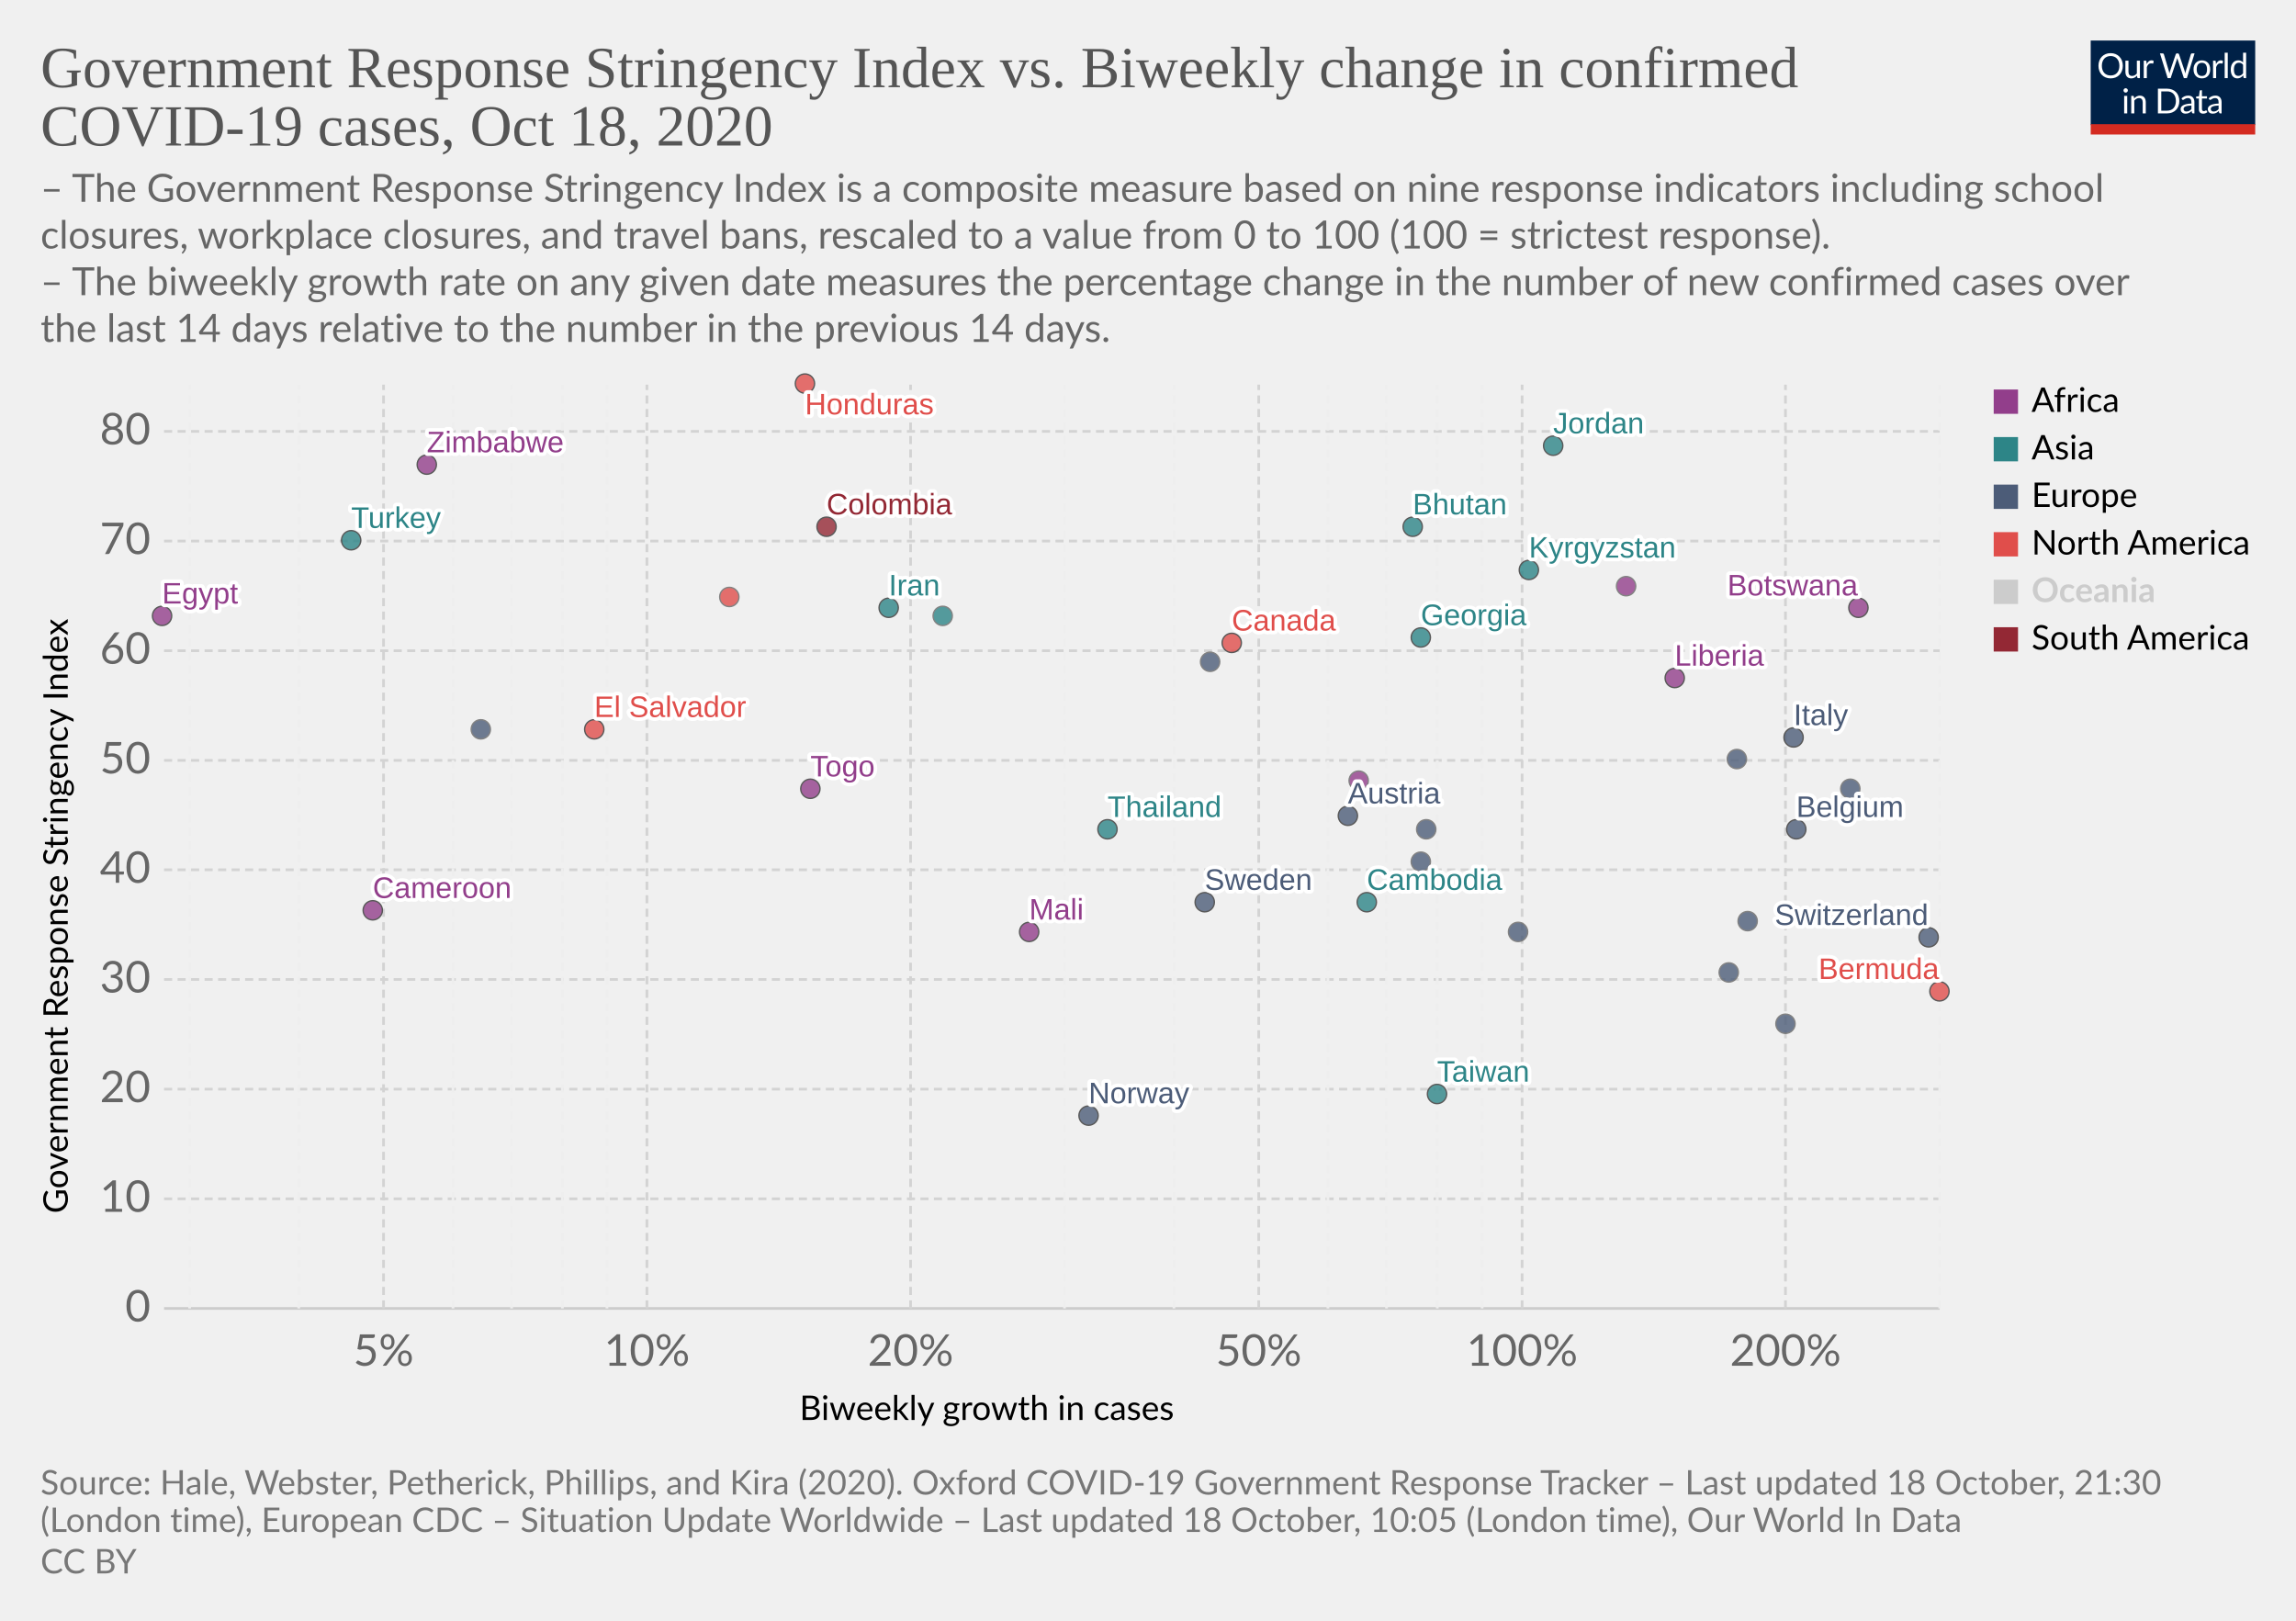
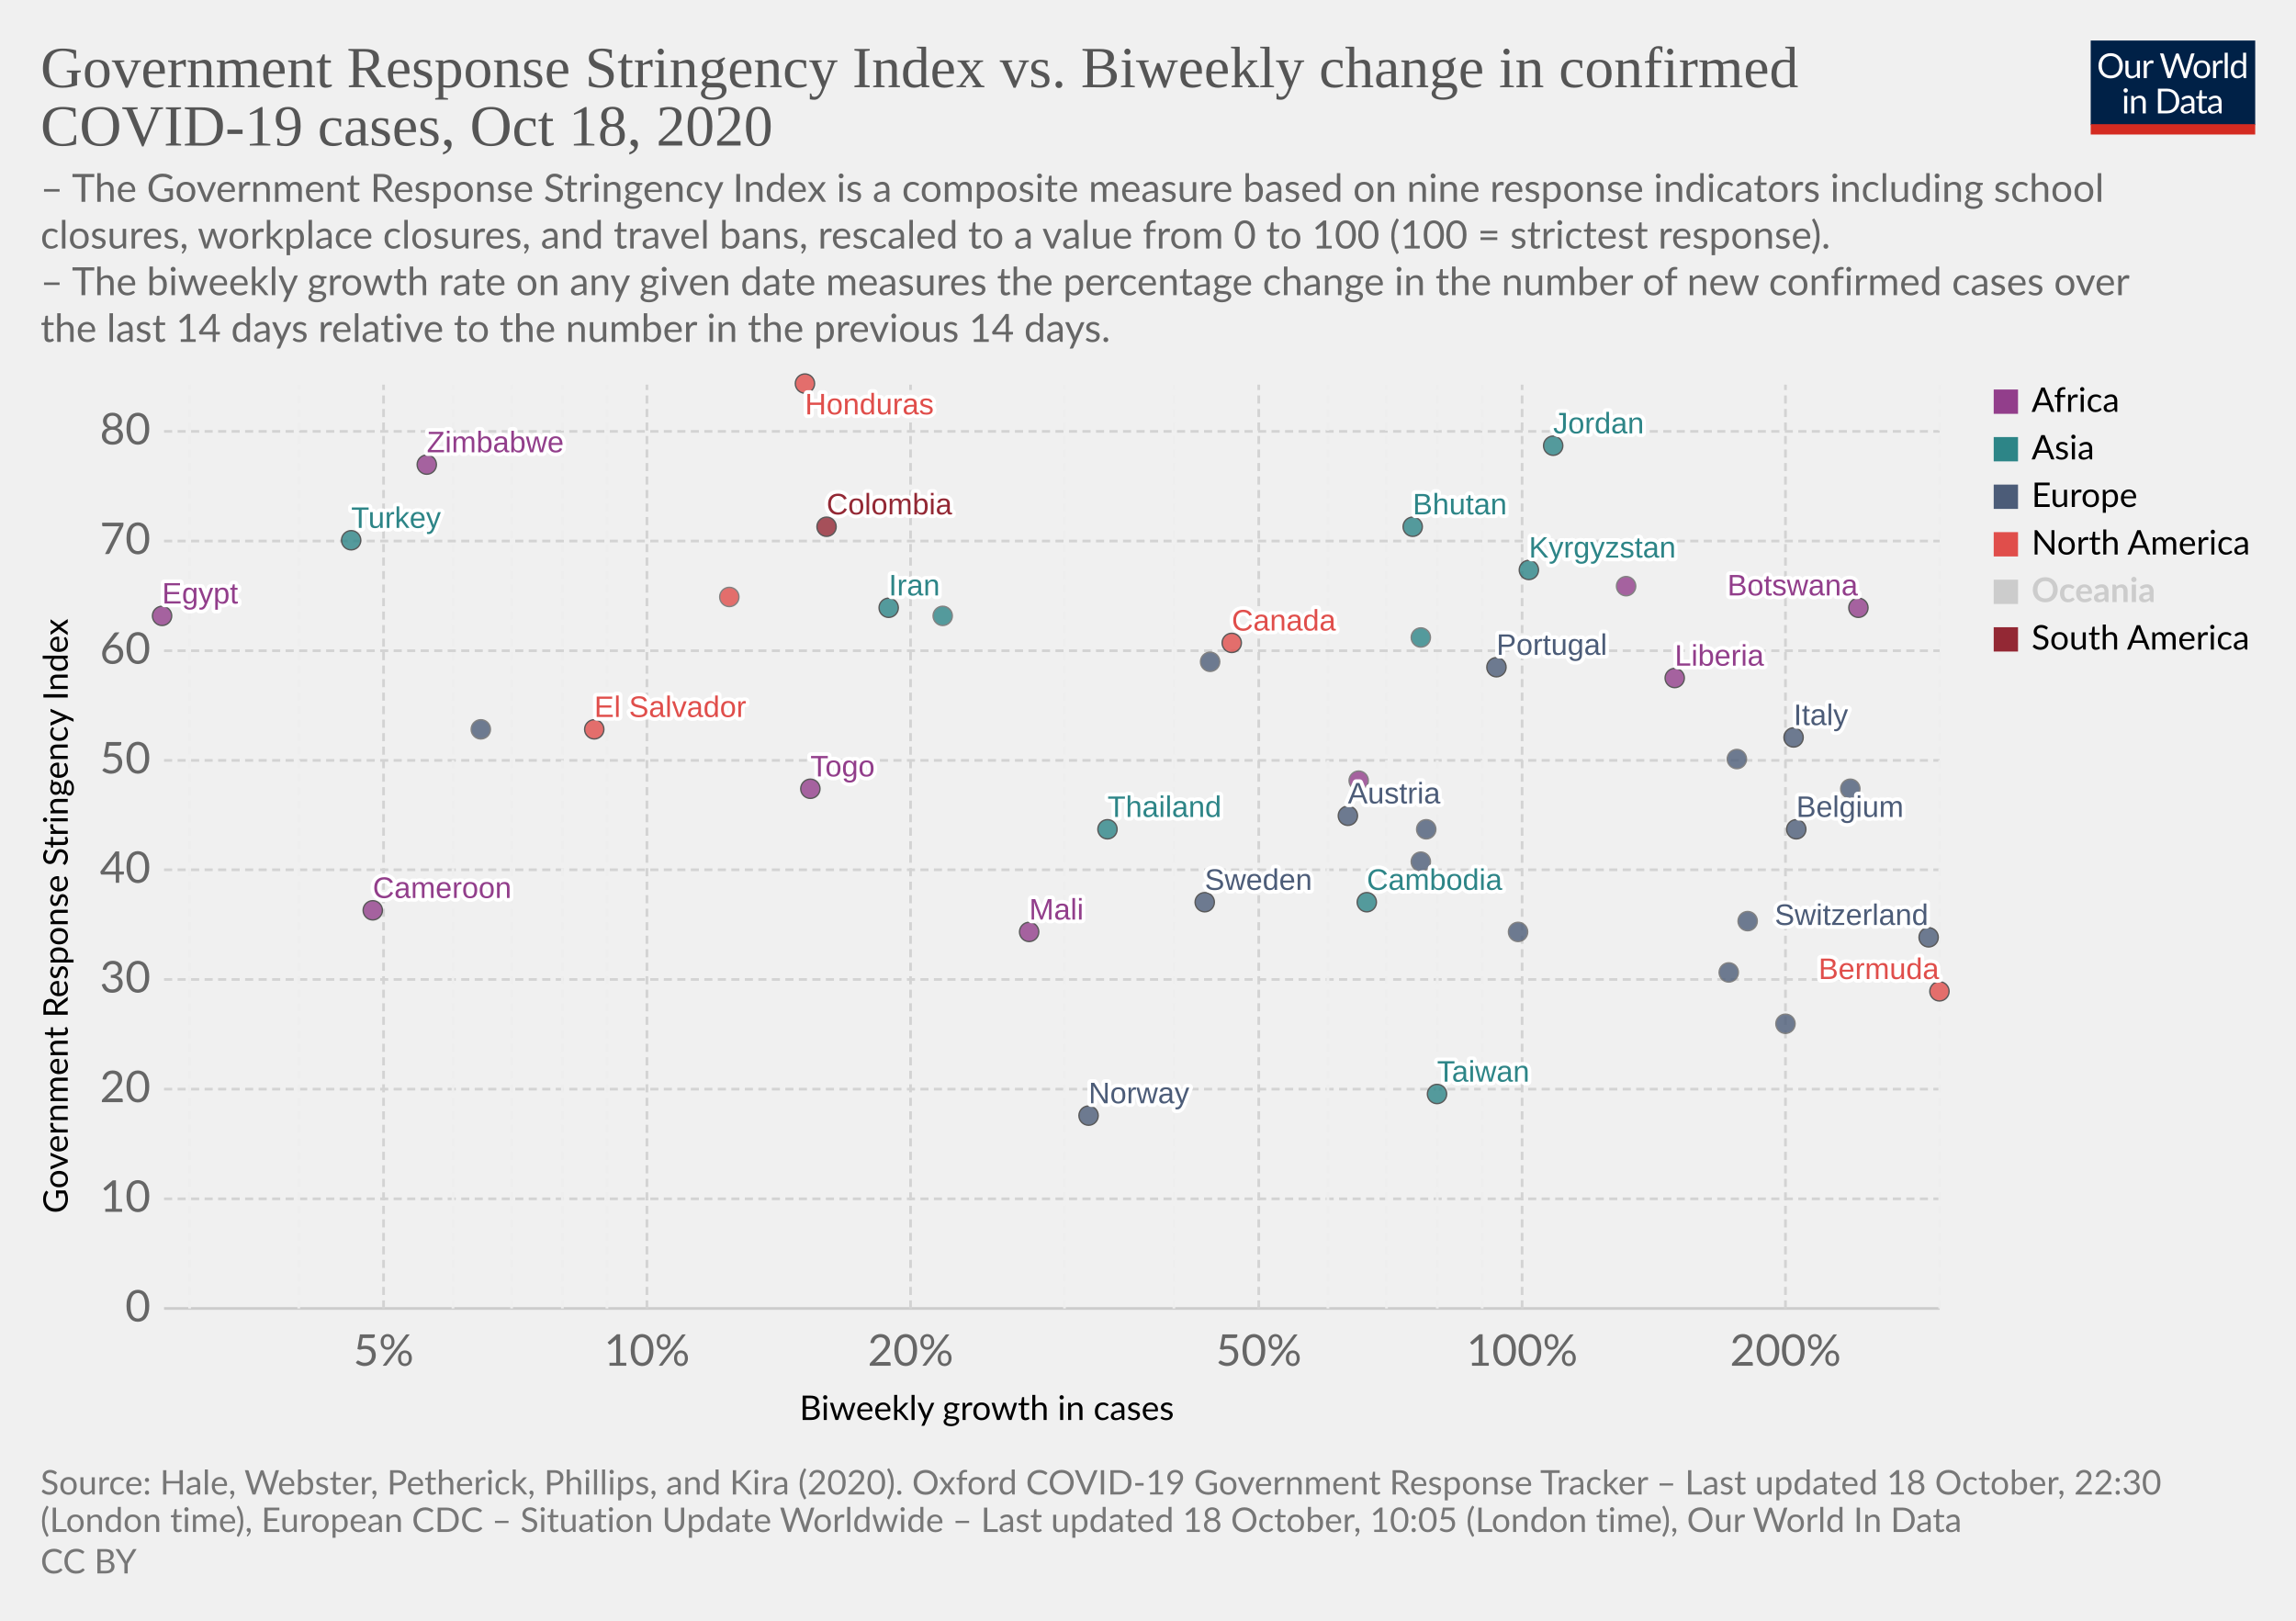
<svg xmlns="http://www.w3.org/2000/svg" version="1.1" style="background-color:#fff;-webkit-font-smoothing:antialiased" width="850" height="600" viewBox="0 0 850 600" font-family="Lato,'Helvetica Neue',Helvetica,Arial,sans-serif" font-size="18" text-rendering="optimizeLegibility">
  <g class="HeaderView">
    <g transform="matrix(.29 0 0 .29 774 15)">
      <svg width="210" height="120" viewBox="0 0 210 120" fill="none">
        <g clip-path="url(#clip0)">
          <path d="M0 0h210v107.89H0V0z" fill="#002147" />
          <path d="M40.98 32.25c0 2.36-.38 4.53-1.12 6.51a14.26 14.26 0 01-8.1 8.4c-1.9.78-4.02 1.17-6.34 1.17a16.6 16.6 0 01-6.33-1.17 14.31 14.31 0 01-8.08-8.4 18.29 18.29 0 01-1.12-6.51c0-2.36.38-4.53 1.12-6.5a14.32 14.32 0 018.07-8.44c1.92-.8 4.03-1.19 6.34-1.19 2.32 0 4.43.4 6.34 1.19 1.92.8 3.56 1.9 4.93 3.34a14.87 14.87 0 013.17 5.1 18.1 18.1 0 011.12 6.5zm-4.38 0c0-1.94-.26-3.68-.8-5.22a10.91 10.91 0 00-2.24-3.89 9.68 9.68 0 00-3.52-2.46 11.95 11.95 0 00-4.62-.86c-1.68 0-3.21.28-4.6.86a9.88 9.88 0 00-3.54 2.46 10.91 10.91 0 00-2.24 3.9c-.53 1.53-.8 3.27-.8 5.2 0 1.94.27 3.68.8 5.22a11.17 11.17 0 002.24 3.9 10.01 10.01 0 003.55 2.44c1.38.56 2.9.83 4.6.83 1.7 0 3.24-.27 4.61-.83a9.8 9.8 0 003.52-2.44 11.17 11.17 0 002.25-3.9c.53-1.54.8-3.28.8-5.21zm26.22-6.54V48H60.5c-.56 0-.9-.27-1.05-.81l-.31-2.4a12.45 12.45 0 01-3.26 2.6c-1.2.64-2.58.96-4.13.96-1.22 0-2.3-.2-3.24-.6a6.52 6.52 0 01-2.33-1.7 7.37 7.37 0 01-1.43-2.67c-.3-1.04-.46-2.2-.46-3.45V25.7h3.91v14.22c0 1.68.38 2.99 1.15 3.91.77.93 1.96 1.39 3.54 1.39 1.16 0 2.24-.27 3.23-.82a10.42 10.42 0 002.8-2.28V25.7h3.91zm8.61 4.47a9.94 9.94 0 012.6-3.56 5.64 5.64 0 013.76-1.3c.47 0 .92.05 1.34.15.44.1.83.27 1.17.49l-.3 2.92c-.09.37-.3.55-.66.55-.2 0-.5-.04-.9-.13a6.21 6.21 0 00-3.24.18c-.54.2-1.03.5-1.47.92-.42.4-.81.9-1.17 1.5-.33.58-.64 1.26-.92 2.02V48H67.7V25.71h2.25c.42 0 .72.08.88.25.16.16.27.44.33.83l.26 3.39zm61.16-13.7L122.75 48h-3.82l-7.99-24.05a21.95 21.95 0 01-.42-1.58 38.36 38.36 0 01-.44 1.58L102.05 48h-3.83L88.4 16.47h3.54c.38 0 .7.1.95.29.26.2.43.43.5.73l6.52 21.9c.1.4.2.83.28 1.28.1.46.2.94.29 1.46l.3-1.46c.12-.47.25-.9.38-1.27l7.41-21.91c.1-.25.26-.48.51-.69.27-.22.58-.33.95-.33h1.23c.38 0 .69.1.92.29.24.2.41.43.53.73l7.4 21.9a28.4 28.4 0 01.68 2.62 29.52 29.52 0 01.52-2.61l6.54-21.91c.07-.27.23-.5.48-.7.27-.21.58-.32.95-.32h3.32zm9.35 8.88c1.63 0 3.1.27 4.4.82a9.43 9.43 0 015.46 5.94c.5 1.4.74 2.98.74 4.73 0 1.76-.25 3.34-.74 4.75a9.43 9.43 0 01-5.46 5.92c-1.3.52-2.77.79-4.4.79-1.64 0-3.12-.27-4.44-.8a9.42 9.42 0 01-3.35-2.3c-.92-1-1.63-2.2-2.13-3.61-.49-1.41-.73-3-.73-4.75s.24-3.33.73-4.73c.5-1.43 1.2-2.64 2.13-3.63a9.4 9.4 0 013.35-2.31c1.32-.55 2.8-.82 4.44-.82zm0 19.89c2.2 0 3.84-.73 4.93-2.2 1.08-1.48 1.63-3.54 1.63-6.18 0-2.66-.55-4.72-1.63-6.2-1.09-1.49-2.73-2.23-4.93-2.23-1.12 0-2.09.2-2.93.57a5.7 5.7 0 00-2.06 1.65 7.5 7.5 0 00-1.24 2.67c-.26 1.04-.4 2.22-.4 3.54 0 2.64.55 4.7 1.64 6.18 1.1 1.47 2.76 2.2 4.99 2.2zm17.97-15.07a9.94 9.94 0 012.6-3.56 5.64 5.64 0 013.76-1.3c.47 0 .91.05 1.34.15.44.1.83.27 1.16.49l-.28 2.92c-.09.37-.31.55-.66.55-.2 0-.5-.04-.9-.13a6.2 6.2 0 00-3.24.18c-.54.2-1.03.5-1.47.92-.43.4-.82.9-1.17 1.5a13.1 13.1 0 00-.92 2.02V48h-3.94V25.71h2.24c.43 0 .72.08.88.25.17.16.28.44.33.83l.27 3.39zm15.04-14.59V48h-3.92V15.6h3.92zm19.55 15.43a6.22 6.22 0 00-2.38-2.05 6.7 6.7 0 00-2.86-.6c-2.07 0-3.66.75-4.77 2.23-1.12 1.48-1.68 3.6-1.68 6.33 0 1.46.13 2.7.38 3.74a7.29 7.29 0 001.1 2.56 4.35 4.35 0 001.78 1.45c.7.3 1.5.46 2.4.46 1.29 0 2.41-.3 3.36-.88a9.6 9.6 0 002.67-2.49V31.02zm3.91-15.43V48h-2.33c-.56 0-.9-.27-1.06-.81l-.35-2.71a12.13 12.13 0 01-3.25 2.77 8.28 8.28 0 01-4.23 1.06 7.31 7.31 0 01-6.14-2.9c-.73-.96-1.3-2.15-1.69-3.57a18.35 18.35 0 01.07-9.48 11.29 11.29 0 011.89-3.7 8.7 8.7 0 017.06-3.34 7.96 7.96 0 016.12 2.62V15.59h3.91zM46.61 70.71V93H42.7V70.71h3.91zm.84-7c0 .39-.08.75-.24 1.09a2.81 2.81 0 01-1.52 1.47 2.67 2.67 0 01-2.16 0 2.9 2.9 0 01-1.45-1.47 2.67 2.67 0 010-2.16c.15-.35.35-.65.6-.9.25-.27.53-.47.85-.62a2.67 2.67 0 012.16 0c.35.15.65.35.9.62.27.25.47.55.62.9.16.34.24.7.24 1.08zm7.97 10.24c.49-.54 1-1.04 1.54-1.48a9.85 9.85 0 013.66-1.84 8.96 8.96 0 015.43.35c.94.4 1.72.97 2.33 1.71a7.36 7.36 0 011.43 2.67c.32 1.04.49 2.19.49 3.45V93h-3.94V78.81c0-1.69-.4-3-1.17-3.92-.76-.93-1.93-1.4-3.5-1.4a6.6 6.6 0 00-3.25.83c-1 .56-1.92 1.31-2.77 2.27V93h-3.94V70.71h2.35c.56 0 .9.28 1.04.82l.3 2.42zm57.7 3.3c0 2.36-.37 4.5-1.11 6.44a14.3 14.3 0 01-3.17 4.98 14.1 14.1 0 01-4.93 3.2c-1.9.76-4.02 1.13-6.33 1.13H85.8V61.47h11.77c2.31 0 4.42.39 6.33 1.15a13.8 13.8 0 018.1 8.18 17.75 17.75 0 011.12 6.45zm-4.37 0c0-1.94-.26-3.67-.8-5.2a10.94 10.94 0 00-2.23-3.87 9.57 9.57 0 00-3.53-2.42 12.23 12.23 0 00-4.61-.83h-7.5v24.62h7.5c1.7 0 3.24-.28 4.61-.84a9.7 9.7 0 003.53-2.4 10.94 10.94 0 002.24-3.87c.53-1.53.8-3.26.8-5.2zm19.8 5.72c-1.8.06-3.34.2-4.62.44-1.26.22-2.3.51-3.1.88-.8.36-1.37.8-1.74 1.3-.35.5-.53 1.05-.53 1.67 0 .58.1 1.1.3 1.52a3 3 0 00.76 1.05c.34.27.73.46 1.17.6.45.11.94.17 1.45.17a7.28 7.28 0 003.5-.81 11.95 11.95 0 002.82-2.2v-4.62zm-12.65-9.11a12.73 12.73 0 013.98-2.66c1.43-.59 3-.88 4.73-.88 1.25 0 2.36.2 3.33.61a6.81 6.81 0 013.94 4.38c.33 1.04.5 2.19.5 3.43V93h-1.74a1.8 1.8 0 01-.88-.18c-.2-.13-.36-.38-.48-.74l-.44-2.12c-.59.55-1.16 1.03-1.72 1.46a9.48 9.48 0 01-3.74 1.7c-.69.15-1.46.23-2.3.23-.87 0-1.69-.12-2.45-.35a5.34 5.34 0 01-3.34-2.93 6.64 6.64 0 01-.49-2.64c0-.88.25-1.72.73-2.53a6.33 6.33 0 012.35-2.17c1.09-.63 2.5-1.15 4.25-1.54 1.75-.41 3.89-.65 6.42-.7v-1.75c0-1.73-.37-3.03-1.12-3.91-.75-.9-1.84-1.34-3.28-1.34-.97 0-1.78.12-2.44.37-.64.23-1.2.5-1.7.81l-1.23.82c-.33.23-.67.35-1 .35-.27 0-.5-.07-.69-.2a2.1 2.1 0 01-.48-.53l-.7-1.25zm27.67 19.5c-1.76 0-3.12-.5-4.07-1.48-.94-.98-1.41-2.4-1.41-4.25V74h-2.68a.9.9 0 01-.6-.2c-.16-.14-.24-.36-.24-.66v-1.56l3.65-.46.9-6.89a.9.9 0 01.29-.52.88.88 0 01.62-.22H142v7.67h6.44V74H142v13.38c0 .94.22 1.63.68 2.09.45.45 1.04.68 1.76.68a3.21 3.21 0 001.85-.53l.55-.35c.16-.12.3-.18.41-.18.2 0 .4.13.55.38l1.15 1.87a7.45 7.45 0 01-2.44 1.5c-.96.35-1.94.52-2.95.52zm19.68-10.4c-1.8.07-3.34.21-4.62.45-1.26.22-2.3.51-3.1.88-.8.36-1.37.8-1.74 1.3-.35.5-.53 1.05-.53 1.67 0 .58.1 1.1.3 1.52.18.42.44.77.76 1.05.34.27.73.46 1.17.6.45.11.94.17 1.45.17a7.3 7.3 0 003.5-.81 12.04 12.04 0 002.82-2.2v-4.62zm-12.65-9.1a12.72 12.72 0 013.99-2.66c1.42-.59 3-.88 4.72-.88 1.25 0 2.36.2 3.33.61a6.81 6.81 0 013.94 4.38c.33 1.04.5 2.19.5 3.43V93h-1.74a1.8 1.8 0 01-.88-.18c-.2-.13-.36-.38-.48-.74l-.44-2.12c-.59.55-1.16 1.03-1.72 1.46a9.48 9.48 0 01-3.74 1.7c-.69.15-1.46.23-2.3.23-.87 0-1.69-.12-2.45-.35a5.33 5.33 0 01-3.34-2.93 6.62 6.62 0 01-.49-2.64c0-.88.25-1.72.73-2.53a6.33 6.33 0 012.35-2.17c1.09-.63 2.5-1.15 4.25-1.54a31.2 31.2 0 016.42-.7v-1.75c0-1.73-.37-3.03-1.12-3.91-.75-.9-1.84-1.34-3.28-1.34-.97 0-1.78.12-2.44.37-.64.23-1.2.5-1.7.81-.46.3-.87.57-1.22.82-.34.23-.68.35-1.02.35-.26 0-.49-.07-.68-.2a1.88 1.88 0 01-.48-.53l-.7-1.25z" fill="#fff" />
          <path fill="#D42B21" d="M0 106.79h210V120H0z" />
        </g>
        <defs>
          <clipPath id="clip0">
            <path fill="#fff" d="M0 0h210v120H0z" />
          </clipPath>
        </defs>
      </svg>
    </g>
    <a href="https://ourworldindata.org/grapher/government-response-stringency-index-vs-biweekly-change-in-confirmed-covid-19-cases?time=latest" target="_blank" rel="noopener" font-family="&quot;Playfair Display&quot;,Georgia,&quot;Times New Roman&quot;,serif">
      <text font-size="21.6" x="15" y="32.3" fill="#555">
        <tspan x="15" y="32.28">Government Response Stringency Index vs. Biweekly change in confirmed</tspan>
        <tspan x="15" y="53.88">COVID-19 cases, Oct 18, 2020</tspan>
      </text>
    </a>
    <text font-size="14.4" x="15" y="74.7" fill="#666">
      <tspan x="15" y="74.72">– The Government Response Stringency Index is a composite measure based on nine response indicators including school</tspan>
      <tspan x="15" y="92">closures, workplace closures, and travel bans, rescaled to a value from 0 to 100 (100 = strictest response).</tspan>
      <tspan x="15" y="109.28"> – The biweekly growth rate on any given date measures the percentage change in the number of new confirmed cases over</tspan>
      <tspan x="15" y="126.56">the last 14 days relative to the number in the previous 14 days.</tspan>
    </text>
  </g>
  <g class="ScatterPlot">
    <g class="DualAxisView">
      <g class="HorizontalAxis">
        <text font-size="12.6" x="296" y="525.7">
          <tspan x="295.99" y="525.68">Biweekly growth in cases</tspan>
        </text>
        <text x="142" y="505.6" fill="#666" text-anchor="middle" font-size="16.2">5%</text>
        <text x="239.5" y="505.6" fill="#666" text-anchor="middle" font-size="16.2">10%</text>
        <text x="337.1" y="505.6" fill="#666" text-anchor="middle" font-size="16.2">20%</text>
        <text x="466" y="505.6" fill="#666" text-anchor="middle" font-size="16.2">50%</text>
        <text x="563.5" y="505.6" fill="#666" text-anchor="middle" font-size="16.2">100%</text>
        <text x="661" y="505.6" fill="#666" text-anchor="middle" font-size="16.2">200%</text>
      </g>
      <g class="VerticalAxis">
        <text font-size="12.6" x="-449.2" y="25.1" transform="rotate(-90)">
          <tspan x="-449.2" y="25.08">Government Response Stringency Index</tspan>
        </text>
        <text x="55.74" y="484.4" fill="#666" dominant-baseline="middle" text-anchor="end" font-size="16.2">0</text>
        <text x="55.74" y="443.8" fill="#666" dominant-baseline="middle" text-anchor="end" font-size="16.2">10</text>
        <text x="55.74" y="403.2" fill="#666" dominant-baseline="middle" text-anchor="end" font-size="16.2">20</text>
        <text x="55.74" y="362.6" fill="#666" dominant-baseline="middle" text-anchor="end" font-size="16.2">30</text>
        <text x="55.74" y="322" fill="#666" dominant-baseline="middle" text-anchor="end" font-size="16.2">40</text>
        <text x="55.74" y="281.5" fill="#666" dominant-baseline="middle" text-anchor="end" font-size="16.2">50</text>
        <text x="55.74" y="240.9" fill="#666" dominant-baseline="middle" text-anchor="end" font-size="16.2">60</text>
        <text x="55.74" y="200.3" fill="#666" dominant-baseline="middle" text-anchor="end" font-size="16.2">70</text>
        <text x="55.74" y="159.7" fill="#666" dominant-baseline="middle" text-anchor="end" font-size="16.2">80</text>
      </g>
      <g class="AxisGridLines horizontalLines">
        <path stroke="#ccc" d="M60.74 484.4h657.35" />
        <path stroke="#d3d3d3" stroke-dasharray="3,2" d="M60.74 443.8h657.35M60.74 403.2h657.35M60.74 362.6h657.35M60.74 322h657.35M60.74 281.5h657.35M60.74 240.9h657.35M60.74 200.3h657.35M60.74 159.7h657.35" />
      </g>
      <g class="AxisGridLines verticalLines" stroke-dasharray="3,2">
        <path stroke="#eee" d="M70.2 484.4v-342M110.6 484.4v-342" />
        <path stroke="#d3d3d3" d="M142 484.4v-342" />
        <path stroke="#eee" d="M167.7 484.4v-342M189.4 484.4v-342M208.2 484.4v-342M224.7 484.4v-342" />
        <path stroke="#d3d3d3" d="M239.5 484.4v-342M337.1 484.4v-342" />
        <path stroke="#eee" d="M394.1 484.4v-342M434.6 484.4v-342" />
        <path stroke="#d3d3d3" d="M466 484.4v-342" />
        <path stroke="#eee" d="M491.6 484.4v-342M513.3 484.4v-342M532.1 484.4v-342M548.7 484.4v-342" />
        <path stroke="#d3d3d3" d="M563.5 484.4v-342M661 484.4v-342" />
        <path stroke="#eee" d="M718.1 484.4v-342" />
      </g>
    </g>
    <g class="PointsWithLabels clickable" clip-path="url(#a)" font-family="Arial, sans-serif">
      <path fill="rgba(255,255,255,0)" d="M60.74 142.4h657.35v342H60.74z" />
      <defs>
        <clipPath id="a">
          <path d="M50.74 132.4h677.35v362H50.74z" />
        </clipPath>
      </defs>
      <g class="key-Belgium_0">
        <circle cx="665" cy="307" r="3.57" fill="#4C5C78" opacity=".8" stroke="#333" stroke-width=".5" />
      </g>
      <g class="key-Switzerland_0">
        <circle cx="714" cy="347" r="3.57" fill="#4C5C78" opacity=".8" stroke="#333" stroke-width=".5" />
      </g>
      <g class="key-Italy_0">
        <circle cx="664" cy="273" r="3.57" fill="#4C5C78" opacity=".8" stroke="#333" stroke-width=".5" />
      </g>
      <g class="key-Sweden_0">
        <circle cx="446" cy="334" r="3.57" fill="#4C5C78" opacity=".8" stroke="#333" stroke-width=".5" />
      </g>
      <g class="key-Austria_0">
        <circle cx="499" cy="302" r="3.57" fill="#4C5C78" opacity=".8" stroke="#333" stroke-width=".5" />
      </g>
      <g class="key-Liberia_0">
        <circle cx="620" cy="251" r="3.57" fill="#923E8B" opacity=".8" stroke="#333" stroke-width=".5" />
      </g>
      <g class="key-Latvia_0">
        <circle cx="640" cy="360" r="3.57" fill="#4C5C78" opacity=".8" stroke="#666" stroke-width=".5" />
      </g>
      <g class="key-Kyrgyzstan_0">
        <circle cx="566" cy="211" r="3.57" fill="#2D8587" opacity=".8" stroke="#333" stroke-width=".5" />
      </g>
      <g class="key-Jordan_0">
        <circle cx="575" cy="165" r="3.57" fill="#2D8587" opacity=".8" stroke="#333" stroke-width=".5" />
      </g>
      <g class="key-Iran_0">
        <circle cx="329" cy="225" r="3.57" fill="#2D8587" opacity=".8" stroke="#333" stroke-width=".5" />
      </g>
      <g class="key-Honduras_0">
        <circle cx="298" cy="142" r="3.57" fill="#E04E4B" opacity=".8" stroke="#333" stroke-width=".5" />
      </g>
      <g class="key-Bhutan_0">
        <circle cx="523" cy="195" r="3.57" fill="#2D8587" opacity=".8" stroke="#333" stroke-width=".5" />
      </g>
      <g class="key-Bosnia-and-Herzegovina_0">
        <circle cx="526" cy="319" r="3.57" fill="#4C5C78" opacity=".8" stroke="#666" stroke-width=".5" />
      </g>
      <g class="key-Botswana_0">
        <circle cx="688" cy="225" r="3.57" fill="#923E8B" opacity=".8" stroke="#333" stroke-width=".5" />
      </g>
      <g class="key-Bulgaria_0">
        <circle cx="647" cy="341" r="3.57" fill="#4C5C78" opacity=".8" stroke="#666" stroke-width=".5" />
      </g>
      <g class="key-Cambodia_0">
        <circle cx="506" cy="334" r="3.57" fill="#2D8587" opacity=".8" stroke="#333" stroke-width=".5" />
      </g>
      <g class="key-Cameroon_0">
        <circle cx="138" cy="337" r="3.57" fill="#923E8B" opacity=".8" stroke="#333" stroke-width=".5" />
      </g>
      <g class="key-Canada_0">
        <circle cx="456" cy="238" r="3.57" fill="#E04E4B" opacity=".8" stroke="#333" stroke-width=".5" />
      </g>
      <g class="key-Egypt_0">
        <circle cx="60" cy="228" r="3.57" fill="#923E8B" opacity=".8" stroke="#333" stroke-width=".5" />
      </g>
      <g class="key-Ukraine_0">
        <circle cx="448" cy="245" r="3.57" fill="#4C5C78" opacity=".8" stroke="#666" stroke-width=".5" />
      </g>
+       <g class="key-Portugal_0">
+         <circle cx="554" cy="247" r="3.57" fill="#4C5C78" opacity=".8" stroke="#333" stroke-width=".5" />
+       </g>
      <g class="key-Norway_0">
        <circle cx="403" cy="413" r="3.57" fill="#4C5C78" opacity=".8" stroke="#333" stroke-width=".5" />
      </g>
      <g class="key-Mali_0">
        <circle cx="381" cy="345" r="3.57" fill="#923E8B" opacity=".8" stroke="#333" stroke-width=".5" />
      </g>
      <g class="key-Bermuda_0">
        <circle cx="718" cy="367" r="3.57" fill="#E04E4B" opacity=".8" stroke="#333" stroke-width=".5" />
      </g>
      <g class="key-Taiwan_0">
        <circle cx="532" cy="405" r="3.57" fill="#2D8587" opacity=".8" stroke="#333" stroke-width=".5" />
      </g>
      <g class="key-Iceland_0">
        <circle cx="562" cy="345" r="3.57" fill="#4C5C78" opacity=".8" stroke="#666" stroke-width=".5" />
      </g>
      <g class="key-Kuwait_0">
        <circle cx="349" cy="228" r="3.57" fill="#2D8587" opacity=".8" stroke="#666" stroke-width=".5" />
      </g>
      <g class="key-Luxembourg_0">
        <circle cx="528" cy="307" r="3.57" fill="#4C5C78" opacity=".8" stroke="#666" stroke-width=".5" />
      </g>
      <g class="key-San-Marino_0">
        <circle cx="661" cy="379" r="3.57" fill="#4C5C78" opacity=".8" stroke="#666" stroke-width=".5" />
      </g>
      <g class="key-Turkey_0">
        <circle cx="130" cy="200" r="3.57" fill="#2D8587" opacity=".8" stroke="#333" stroke-width=".5" />
      </g>
      <g class="key-Togo_0">
        <circle cx="300" cy="292" r="3.57" fill="#923E8B" opacity=".8" stroke="#333" stroke-width=".5" />
      </g>
      <g class="key-Thailand_0">
        <circle cx="410" cy="307" r="3.57" fill="#2D8587" opacity=".8" stroke="#333" stroke-width=".5" />
      </g>
      <g class="key-Zimbabwe_0">
        <circle cx="158" cy="172" r="3.57" fill="#923E8B" opacity=".8" stroke="#333" stroke-width=".5" />
      </g>
      <g class="key-Slovenia_0">
        <circle cx="685" cy="292" r="3.57" fill="#4C5C78" opacity=".8" stroke="#666" stroke-width=".5" />
      </g>
      <g class="key-Slovakia_0">
        <circle cx="643" cy="281" r="3.57" fill="#4C5C78" opacity=".8" stroke="#666" stroke-width=".5" />
      </g>
      <g class="key-Guinea_0">
        <circle cx="503" cy="289" r="3.57" fill="#923E8B" opacity=".8" stroke="#666" stroke-width=".5" />
      </g>
      <g class="key-Georgia_0">
-         <circle cx="526" cy="236" r="3.57" fill="#2D8587" opacity=".8" stroke="#333" stroke-width=".5" />
+         <circle cx="526" cy="236" r="3.57" fill="#2D8587" opacity=".8" stroke="#666" stroke-width=".5" />
      </g>
      <g class="key-Dominican-Republic_0">
        <circle cx="270" cy="221" r="3.57" fill="#E04E4B" opacity=".8" stroke="#666" stroke-width=".5" />
      </g>
      <g class="key-Colombia_0">
        <circle cx="306" cy="195" r="3.57" fill="#932834" opacity=".8" stroke="#333" stroke-width=".5" />
      </g>
      <g class="key-Chad_0">
        <circle cx="602" cy="217" r="3.57" fill="#923E8B" opacity=".8" stroke="#666" stroke-width=".5" />
      </g>
      <g class="key-El-Salvador_0">
        <circle cx="220" cy="270" r="3.57" fill="#E04E4B" opacity=".8" stroke="#333" stroke-width=".5" />
      </g>
      <g class="key-Kosovo_0">
        <circle cx="178" cy="270" r="3.57" fill="#4C5C78" opacity=".8" stroke="#666" stroke-width=".5" />
      </g>
      <g class="backgroundLabels" fill="#333" font-size="11" font-weight="400">
        <text x="665" y="302.43" fill="#fff" stroke="#fff" stroke-linecap="round" stroke-linejoin="round" stroke-width=".25em">Belgium</text>
        <text x="665" y="302.43" fill="#4C5C78">Belgium</text>
        <text x="657.02" y="342.43" fill="#fff" stroke="#fff" stroke-linecap="round" stroke-linejoin="round" stroke-width=".25em">Switzerland</text>
        <text x="657.02" y="342.43" fill="#4C5C78">Switzerland</text>
        <text x="664" y="268.43" fill="#fff" stroke="#fff" stroke-linecap="round" stroke-linejoin="round" stroke-width=".25em">Italy</text>
        <text x="664" y="268.43" fill="#4C5C78">Italy</text>
        <text x="446" y="329.43" fill="#fff" stroke="#fff" stroke-linecap="round" stroke-linejoin="round" stroke-width=".25em">Sweden</text>
        <text x="446" y="329.43" fill="#4C5C78">Sweden</text>
        <text x="499" y="297.43" fill="#fff" stroke="#fff" stroke-linecap="round" stroke-linejoin="round" stroke-width=".25em">Austria</text>
        <text x="499" y="297.43" fill="#4C5C78">Austria</text>
        <text x="620" y="246.43" fill="#fff" stroke="#fff" stroke-linecap="round" stroke-linejoin="round" stroke-width=".25em">Liberia</text>
        <text x="620" y="246.43" fill="#923E8B">Liberia</text>
        <text x="566" y="206.43" fill="#fff" stroke="#fff" stroke-linecap="round" stroke-linejoin="round" stroke-width=".25em">Kyrgyzstan</text>
        <text x="566" y="206.43" fill="#2D8587">Kyrgyzstan</text>
        <text x="575" y="160.43" fill="#fff" stroke="#fff" stroke-linecap="round" stroke-linejoin="round" stroke-width=".25em">Jordan</text>
        <text x="575" y="160.43" fill="#2D8587">Jordan</text>
        <text x="329" y="220.43" fill="#fff" stroke="#fff" stroke-linecap="round" stroke-linejoin="round" stroke-width=".25em">Iran</text>
        <text x="329" y="220.43" fill="#2D8587">Iran</text>
        <text x="298" y="153.4" fill="#fff" stroke="#fff" stroke-linecap="round" stroke-linejoin="round" stroke-width=".25em">Honduras</text>
        <text x="298" y="153.4" fill="#E04E4B">Honduras</text>
        <text x="523" y="190.43" fill="#fff" stroke="#fff" stroke-linecap="round" stroke-linejoin="round" stroke-width=".25em">Bhutan</text>
        <text x="523" y="190.43" fill="#2D8587">Bhutan</text>
        <text x="639.49" y="220.43" fill="#fff" stroke="#fff" stroke-linecap="round" stroke-linejoin="round" stroke-width=".25em">Botswana</text>
        <text x="639.49" y="220.43" fill="#923E8B">Botswana</text>
        <text x="506" y="329.43" fill="#fff" stroke="#fff" stroke-linecap="round" stroke-linejoin="round" stroke-width=".25em">Cambodia</text>
        <text x="506" y="329.43" fill="#2D8587">Cambodia</text>
        <text x="138" y="332.43" fill="#fff" stroke="#fff" stroke-linecap="round" stroke-linejoin="round" stroke-width=".25em">Cameroon</text>
        <text x="138" y="332.43" fill="#923E8B">Cameroon</text>
        <text x="456" y="233.43" fill="#fff" stroke="#fff" stroke-linecap="round" stroke-linejoin="round" stroke-width=".25em">Canada</text>
        <text x="456" y="233.43" fill="#E04E4B">Canada</text>
        <text x="60" y="223.43" fill="#fff" stroke="#fff" stroke-linecap="round" stroke-linejoin="round" stroke-width=".25em">Egypt</text>
        <text x="60" y="223.43" fill="#923E8B">Egypt</text>
+         <text x="554" y="242.43" fill="#fff" stroke="#fff" stroke-linecap="round" stroke-linejoin="round" stroke-width=".25em">Portugal</text>
+         <text x="554" y="242.43" fill="#4C5C78">Portugal</text>
        <text x="403" y="408.43" fill="#fff" stroke="#fff" stroke-linecap="round" stroke-linejoin="round" stroke-width=".25em">Norway</text>
        <text x="403" y="408.43" fill="#4C5C78">Norway</text>
        <text x="381" y="340.43" fill="#fff" stroke="#fff" stroke-linecap="round" stroke-linejoin="round" stroke-width=".25em">Mali</text>
        <text x="381" y="340.43" fill="#923E8B">Mali</text>
        <text x="673.23" y="362.43" fill="#fff" stroke="#fff" stroke-linecap="round" stroke-linejoin="round" stroke-width=".25em">Bermuda</text>
        <text x="673.23" y="362.43" fill="#E04E4B">Bermuda</text>
        <text x="532" y="400.43" fill="#fff" stroke="#fff" stroke-linecap="round" stroke-linejoin="round" stroke-width=".25em">Taiwan</text>
        <text x="532" y="400.43" fill="#2D8587">Taiwan</text>
        <text x="130" y="195.43" fill="#fff" stroke="#fff" stroke-linecap="round" stroke-linejoin="round" stroke-width=".25em">Turkey</text>
        <text x="130" y="195.43" fill="#2D8587">Turkey</text>
        <text x="300" y="287.43" fill="#fff" stroke="#fff" stroke-linecap="round" stroke-linejoin="round" stroke-width=".25em">Togo</text>
        <text x="300" y="287.43" fill="#923E8B">Togo</text>
        <text x="410" y="302.43" fill="#fff" stroke="#fff" stroke-linecap="round" stroke-linejoin="round" stroke-width=".25em">Thailand</text>
        <text x="410" y="302.43" fill="#2D8587">Thailand</text>
        <text x="158" y="167.43" fill="#fff" stroke="#fff" stroke-linecap="round" stroke-linejoin="round" stroke-width=".25em">Zimbabwe</text>
        <text x="158" y="167.43" fill="#923E8B">Zimbabwe</text>
-         <text x="526" y="231.43" fill="#fff" stroke="#fff" stroke-linecap="round" stroke-linejoin="round" stroke-width=".25em">Georgia</text>
-         <text x="526" y="231.43" fill="#2D8587">Georgia</text>
        <text x="306" y="190.43" fill="#fff" stroke="#fff" stroke-linecap="round" stroke-linejoin="round" stroke-width=".25em">Colombia</text>
        <text x="306" y="190.43" fill="#932834">Colombia</text>
        <text x="220" y="265.43" fill="#fff" stroke="#fff" stroke-linecap="round" stroke-linejoin="round" stroke-width=".25em">El Salvador</text>
        <text x="220" y="265.43" fill="#E04E4B">El Salvador</text>
      </g>
    </g>
    <g class="ScatterColorLegend clickable" cursor="pointer">
      <g class="legendMark">
        <path fill="#923E8B" d="M738.09 144.2h9v9h-9z" />
        <text font-size="12.6" x="752.1" y="152.5">
          <tspan x="752.09" y="152.48">Africa</tspan>
        </text>
      </g>
      <g class="legendMark">
        <path fill="#2D8587" d="M738.09 161.8h9v9h-9z" />
        <text font-size="12.6" x="752.1" y="170.1">
          <tspan x="752.09" y="170.08">Asia</tspan>
        </text>
      </g>
      <g class="legendMark">
        <path fill="#4C5C78" d="M738.09 179.4h9v9h-9z" />
        <text font-size="12.6" x="752.1" y="187.7">
          <tspan x="752.09" y="187.68">Europe</tspan>
        </text>
      </g>
      <g class="legendMark">
        <path fill="#E04E4B" d="M738.09 197h9v9h-9z" />
        <text font-size="12.6" x="752.1" y="205.3">
          <tspan x="752.09" y="205.28">North America</tspan>
        </text>
      </g>
      <g class="legendMark" fill="#ccc">
        <path d="M738.09 214.6h9v9h-9z" />
        <text font-size="12.6" x="752.1" y="222.9" font-weight="700">
          <tspan x="752.09" y="222.88">Oceania</tspan>
        </text>
      </g>
      <g class="legendMark">
        <path fill="#932834" d="M738.09 232.2h9v9h-9z" />
        <text font-size="12.6" x="752.1" y="240.5">
          <tspan x="752.09" y="240.48">South America</tspan>
        </text>
      </g>
    </g>
  </g>
  <g class="SourcesFooter" fill="#777">
    <g class="clickable" fill="#777">
      <text font-size="12.6" x="15" y="553.3">
-         <tspan x="15" y="553.28">Source: Hale, Webster, Petherick, Phillips, and Kira (2020). Oxford COVID-19 Government Response Tracker – Last updated 18 October, 21:30</tspan>
+         <tspan x="15" y="553.28">Source: Hale, Webster, Petherick, Phillips, and Kira (2020). Oxford COVID-19 Government Response Tracker – Last updated 18 October, 22:30</tspan>
        <tspan x="15" y="567.14">(London time), European CDC – Situation Update Worldwide – Last updated 18 October, 10:05 (London time), Our World In Data</tspan>
      </text>
    </g>
    <text font-size="12.6" x="15" y="582.5">
      <tspan x="15" y="582.48">
        <a class="cclogo" href="http://creativecommons.org/licenses/by/4.0/deed.en_US" target="_blank" fill="#777">CC BY</a>
      </tspan>
    </text>
  </g>
</svg>
